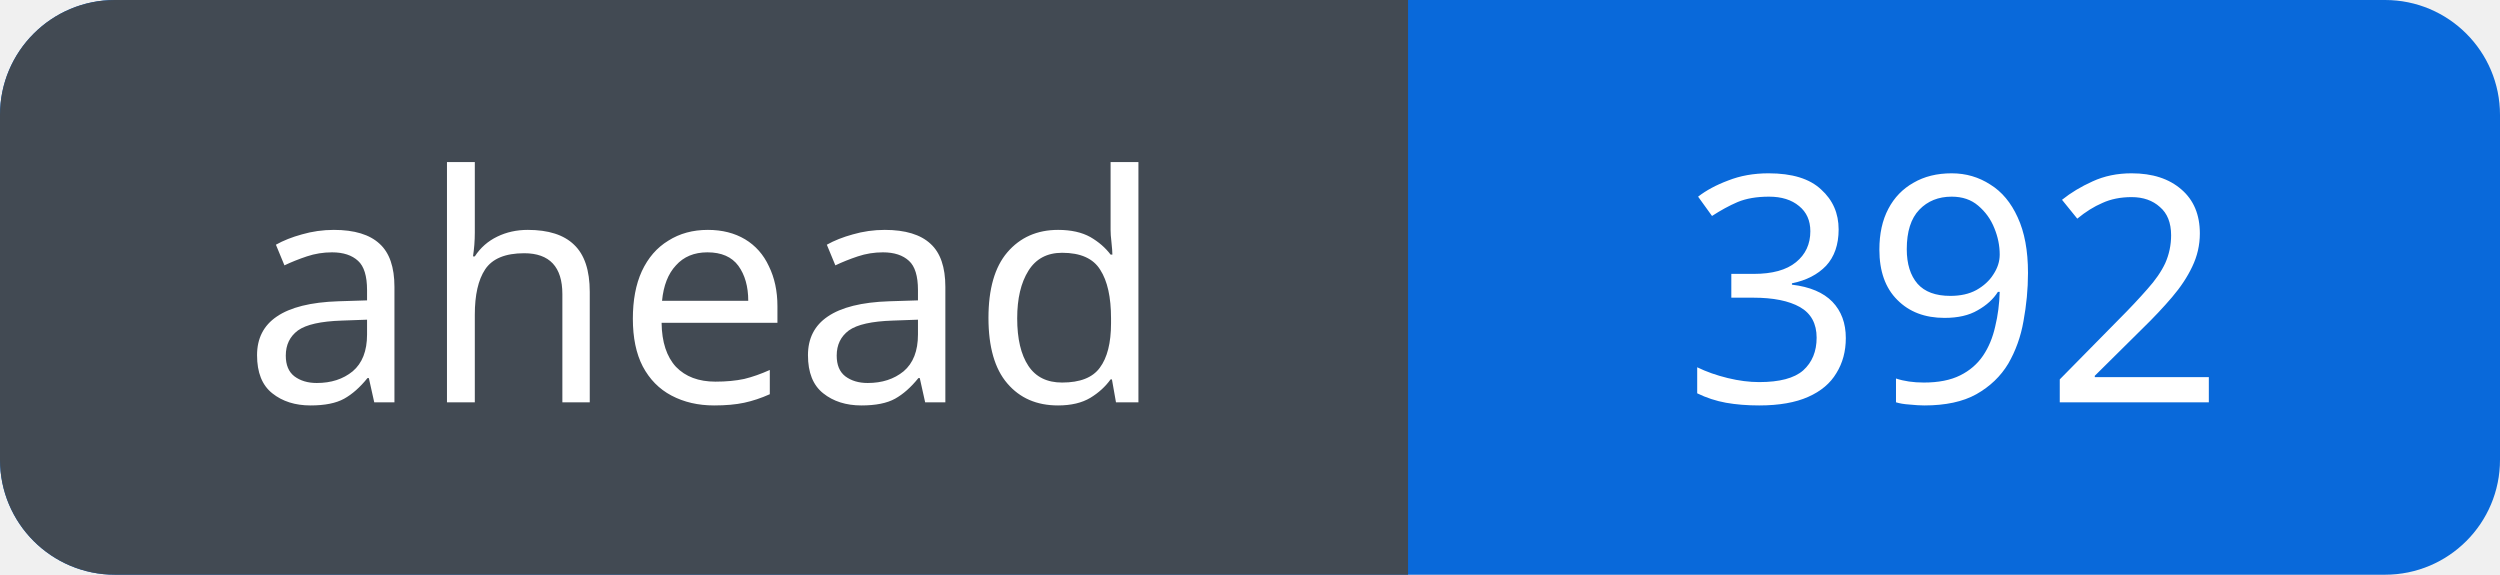
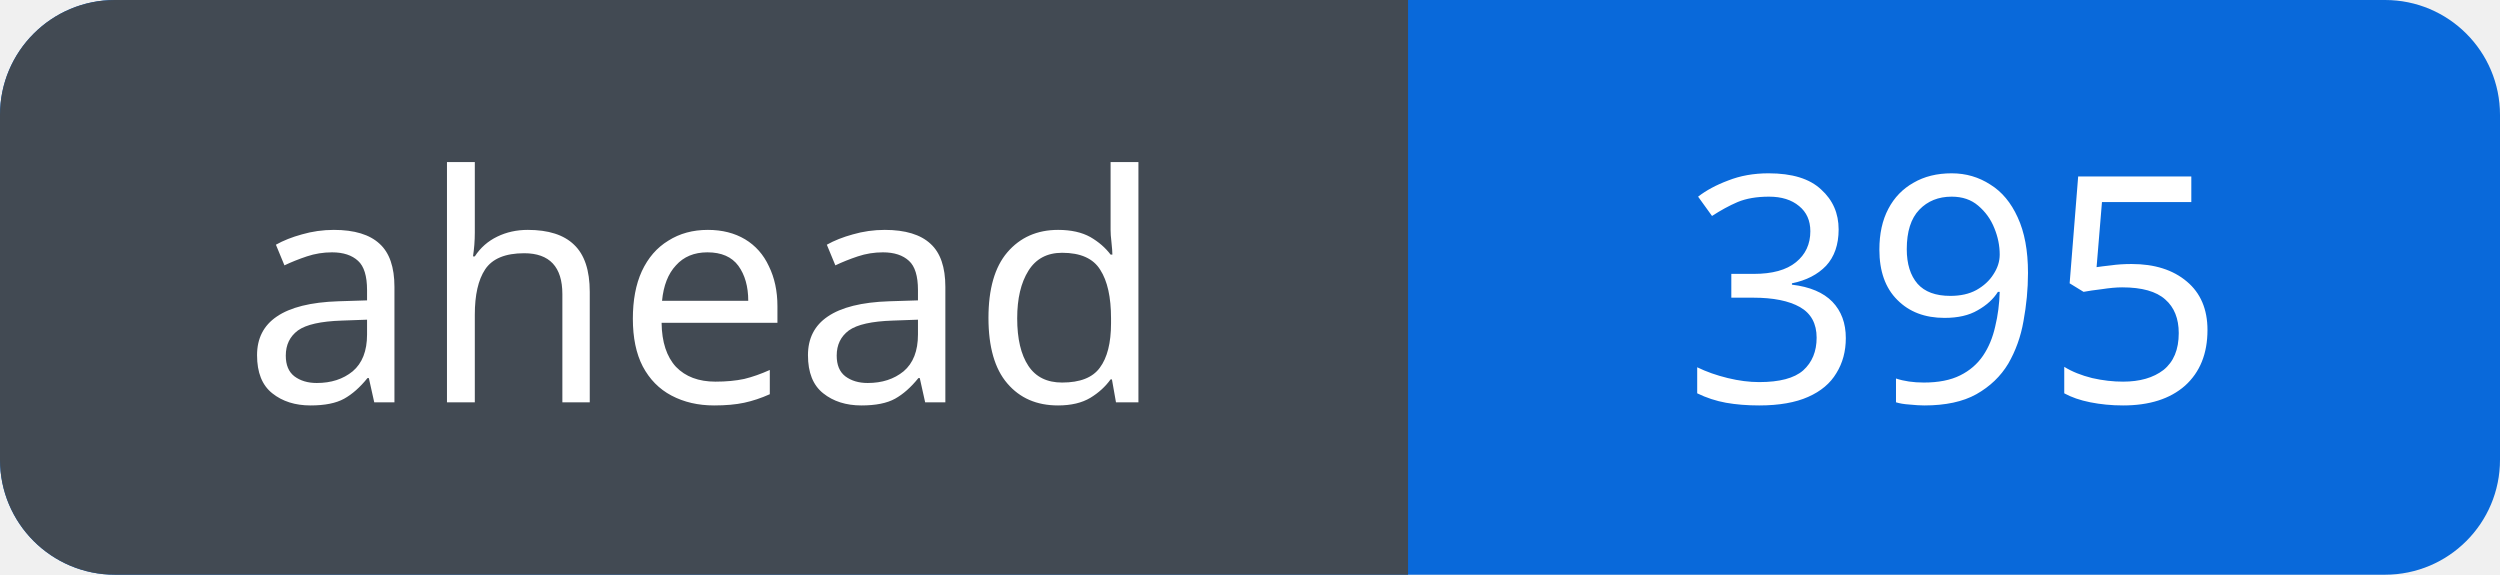
<svg xmlns="http://www.w3.org/2000/svg" width="87" height="20" viewBox="0 0 87 20" role="img" aria-labelledby="title">
  <defs>
    <clipPath id="badge">
      <rect width="87" height="20" rx="4" />
    </clipPath>
  </defs>
  <g clip-path="url(#badge)">
    <rect width="87" height="20" fill="#0969da" />
    <rect width="49" height="20" fill="#424a53" />
  </g>
  <g fill="#fff" font-family="Verdana, sans-serif" font-size="11" text-anchor="middle">
    <text x="24.5" y="14">ahead</text>
-     <text x="68.0" y="14">392</text>
+     <text x="68.0" y="14">395</text>
  </g>
</svg>
